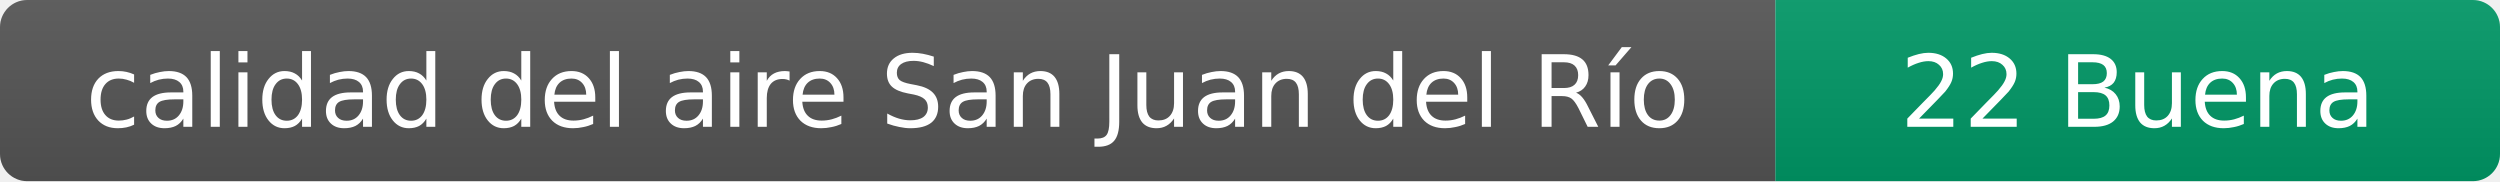
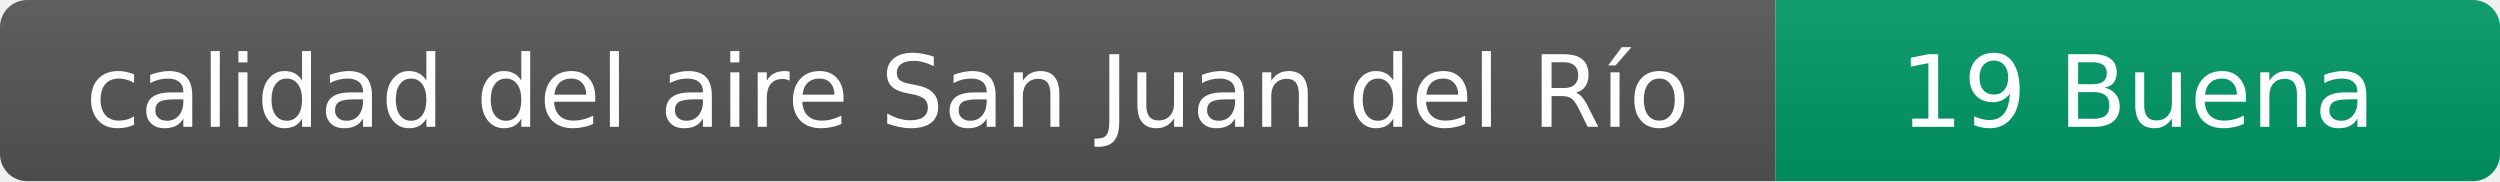
- <svg xmlns="http://www.w3.org/2000/svg" width="276" height="20" role="img" aria-label="calidad del aire: 22 Buena">
+ <svg xmlns="http://www.w3.org/2000/svg" width="276" height="20" role="img" aria-label="calidad del aire: 19 Buena">
  <linearGradient id="s" x2="0" y2="100%">
    <stop offset="0" stop-color="#bbb" stop-opacity=".1" />
    <stop offset="1" stop-opacity=".1" />
  </linearGradient>
  <clipPath id="r">
    <rect width="276" height="20" rx="3" fill="#fff" />
  </clipPath>
  <g clip-path="url(#r)">
    <rect width="196" height="20" fill="#555" />
    <rect x="196" width="80" height="20" fill="#009966" />
    <rect width="276" height="20" fill="url(#s)" />
  </g>
  <g fill="#fff" text-anchor="middle" font-family="Verdana,Geneva,DejaVu Sans,sans-serif" font-size="11">
    <text x="98" y="14">calidad del aire San Juan del Río</text>
-     <text x="236" y="14">22 Buena</text>
+     <text x="236" y="14">19 Buena</text>
  </g>
</svg>
